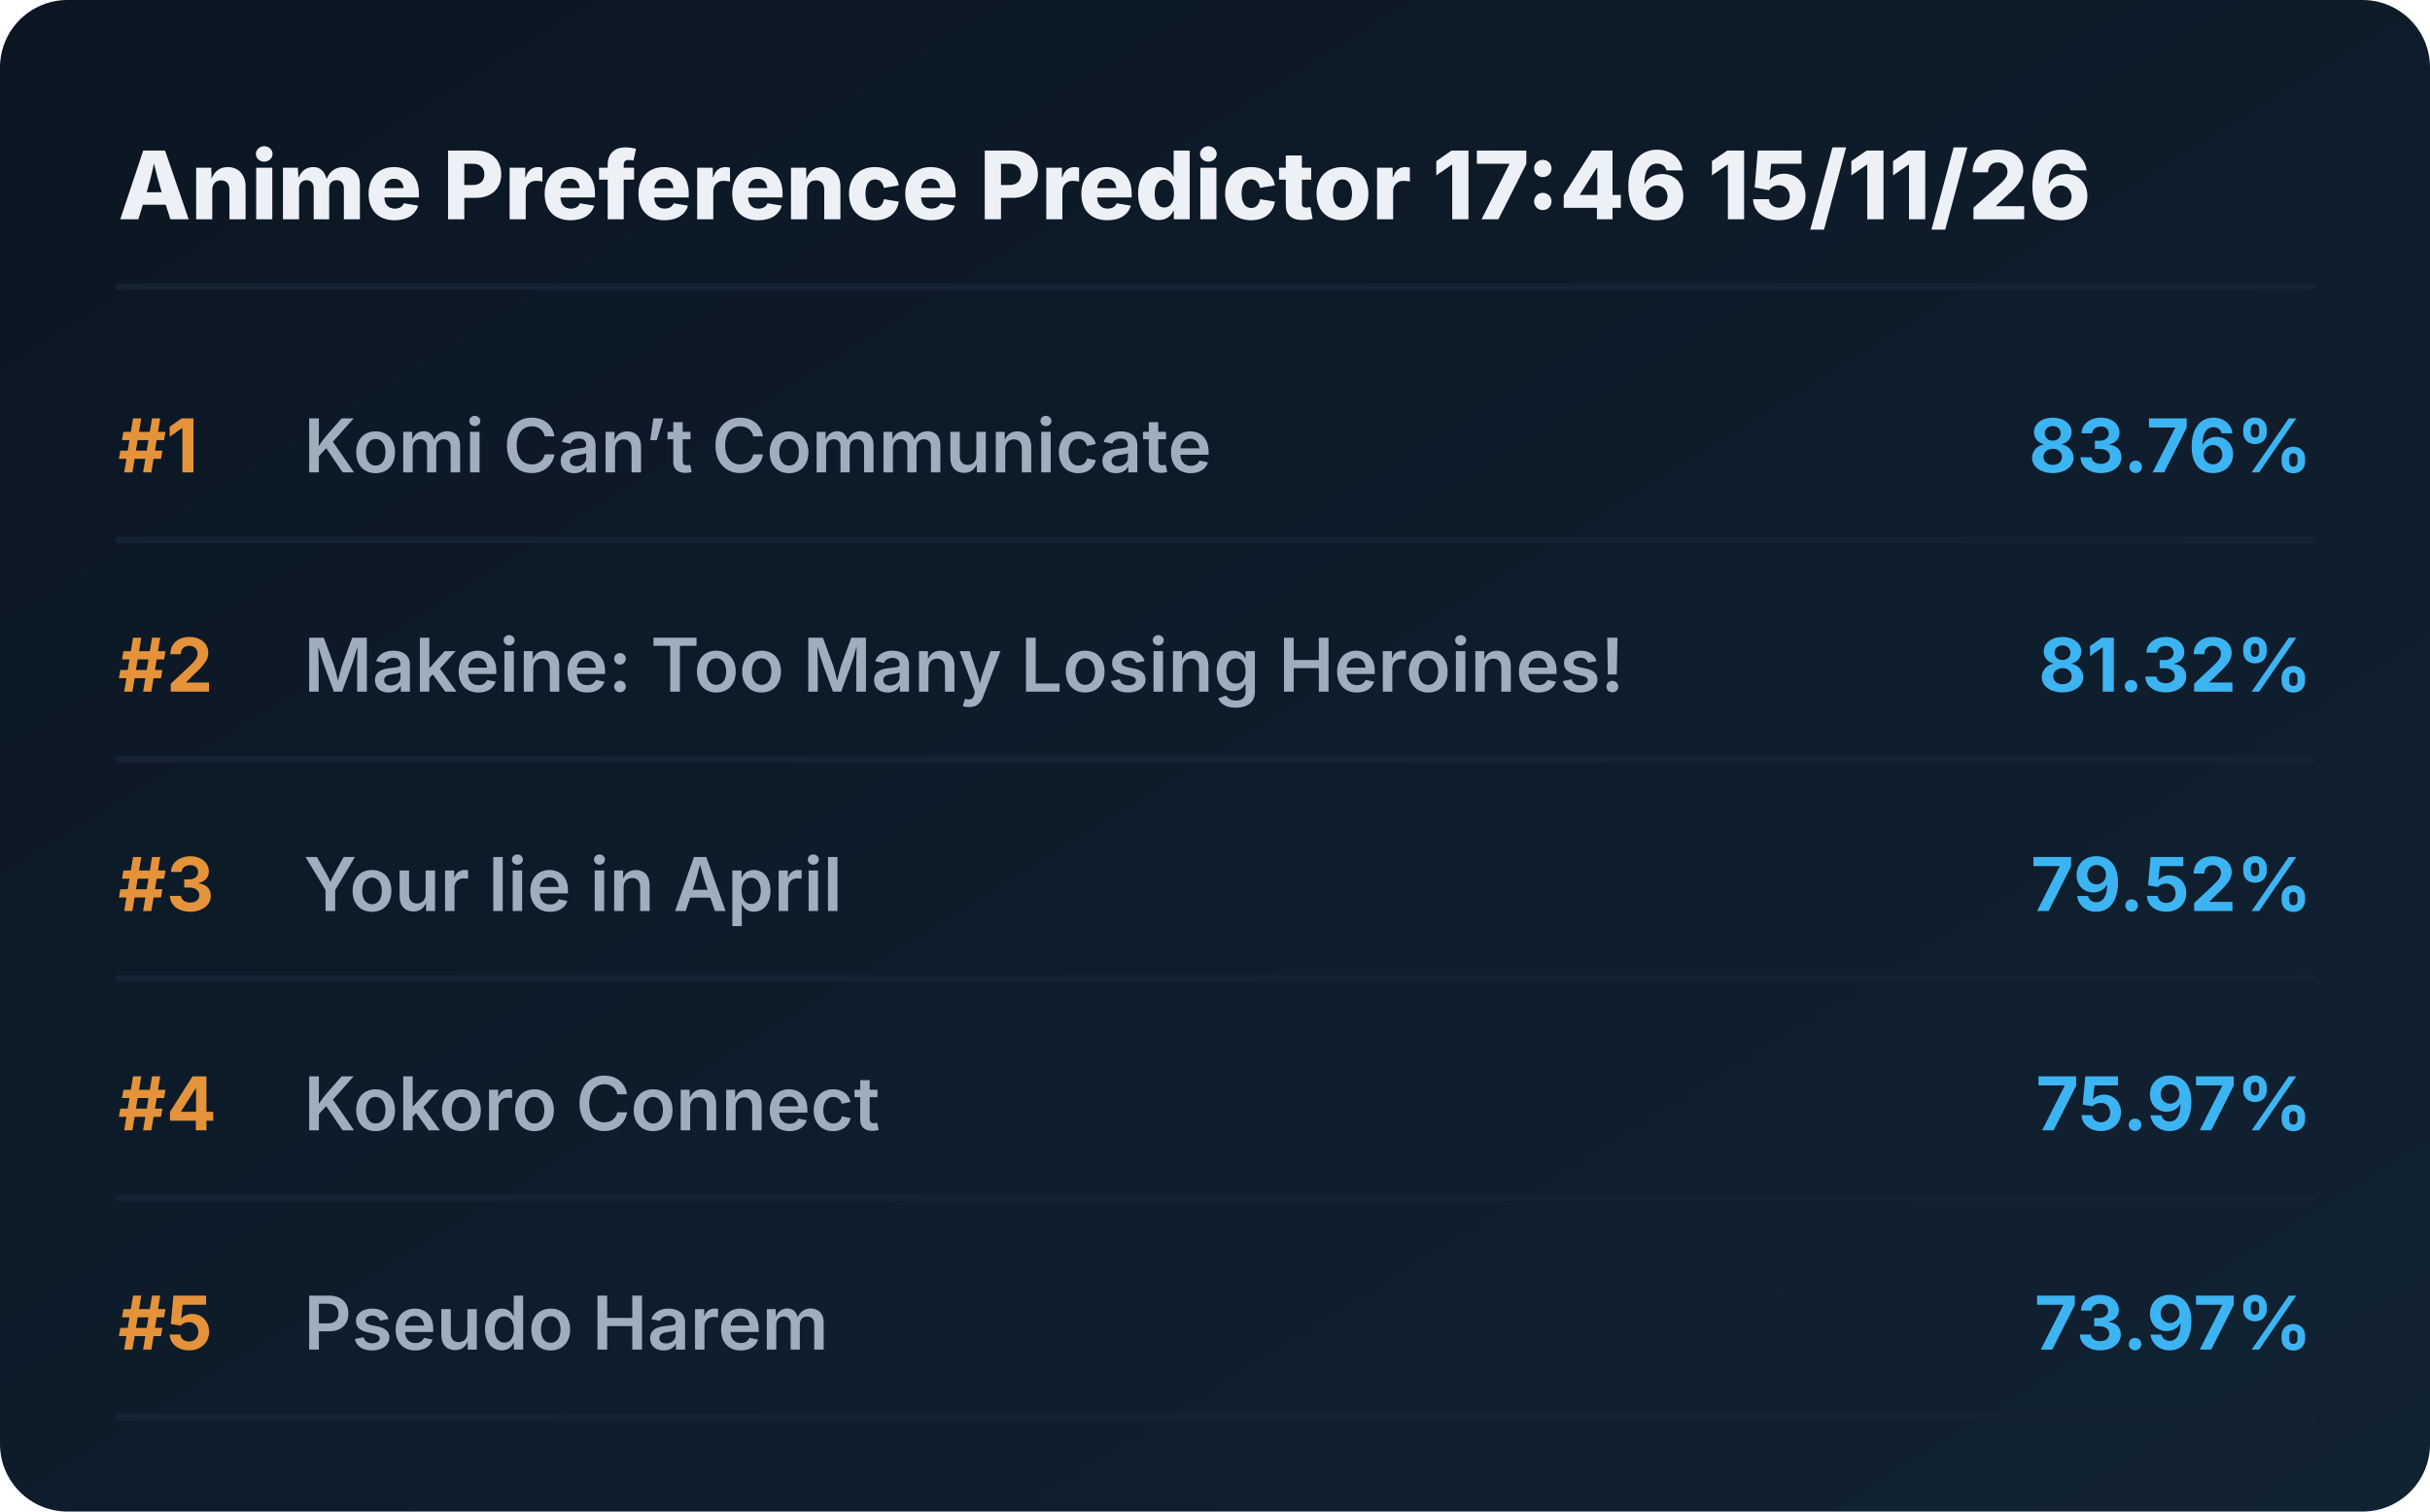
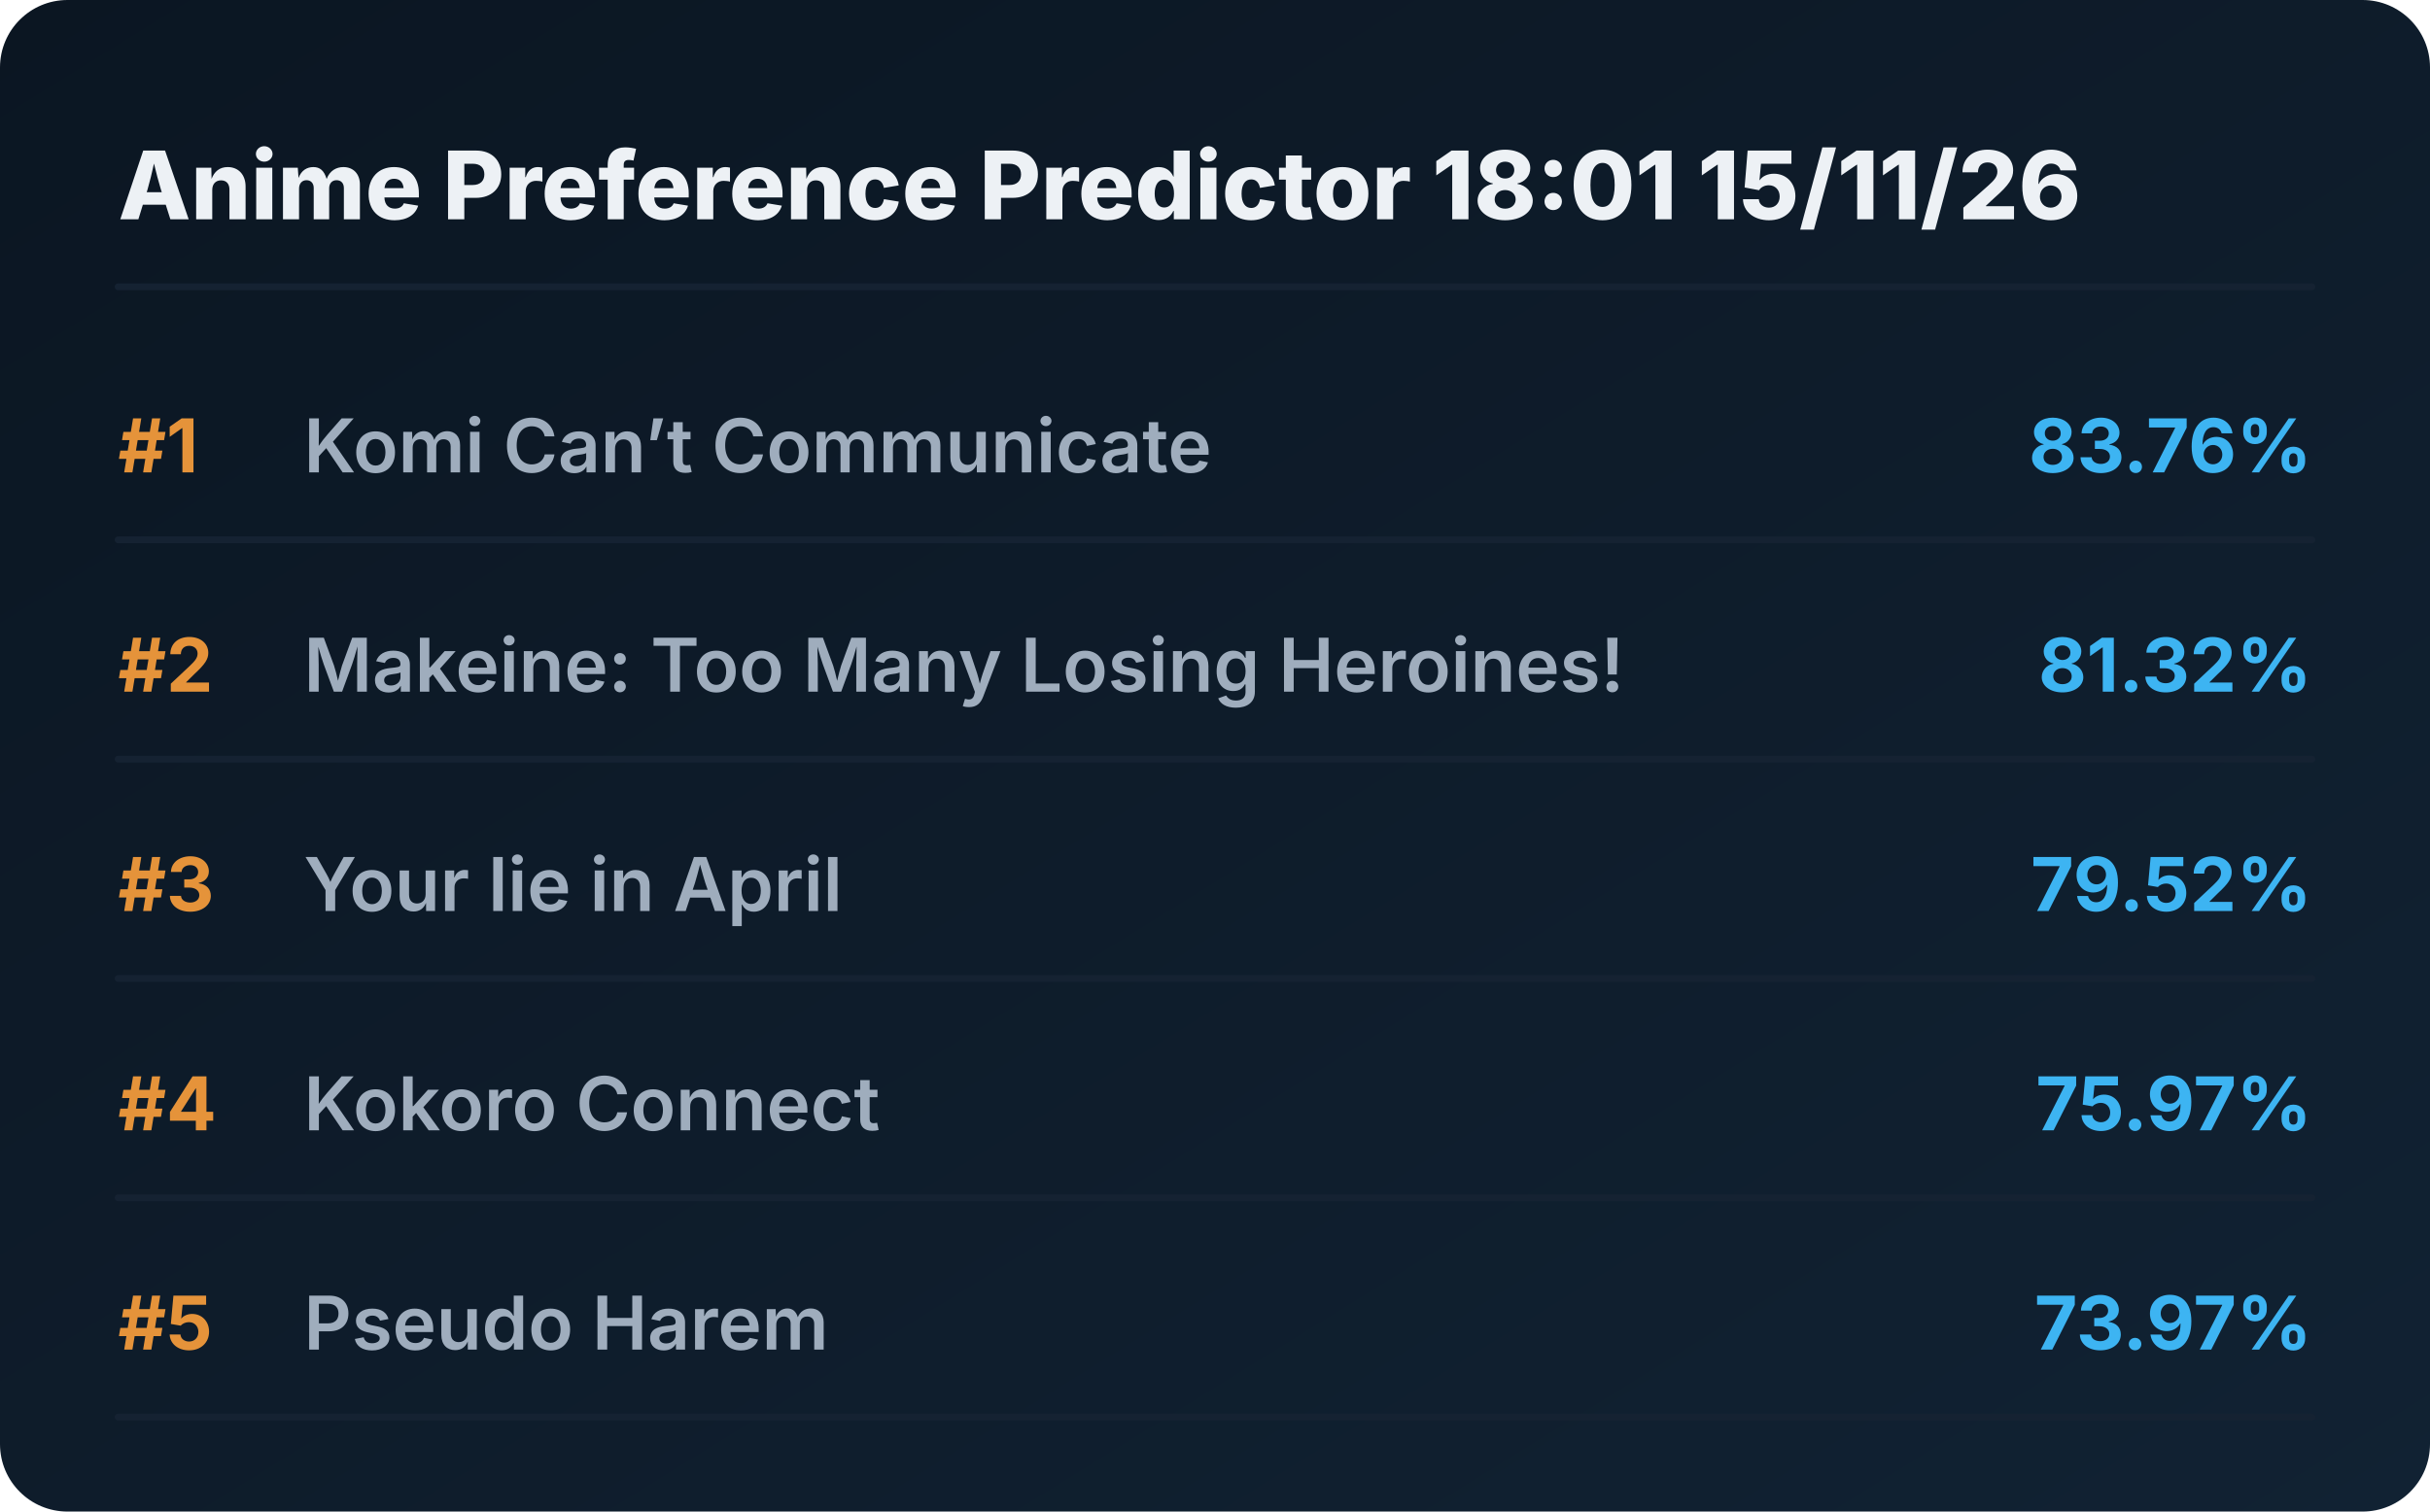
<svg xmlns="http://www.w3.org/2000/svg" viewBox="0 0 720 448" preserveAspectRatio="xMidYMid meet" style="width: 100%; height: auto; max-width: 720px;">
  <defs>
    <linearGradient id="boxGrad" x1="0%" y1="0%" x2="100%" y2="100%">
      <stop offset="0%" stop-color="#0b1622" />
      <stop offset="100%" stop-color="#112233" />
    </linearGradient>
    <clipPath id="titleClip">
      <rect x="90" y="0" width="510" height="100%" />
    </clipPath>
  </defs>
  <style>
    .bg { fill: url(#boxGrad); rx: 20px; }
    .header { font-family: 'Overpass', 'Inter', system-ui, sans-serif; font-weight: 800; font-size: 28px; fill: #edf1f5; }
    .rank { font-family: 'Overpass', 'Inter', system-ui, sans-serif; font-weight: 700; font-size: 22px; fill: #e5933a; }
    .title { font-family: 'Overpass', 'Inter', system-ui, sans-serif; font-weight: 600; font-size: 22px; fill: #9fadbd; }
    .score { font-family: 'Overpass', 'Inter', system-ui, sans-serif; font-weight: 700; font-size: 22px; fill: #3db4f2; }
    .line { stroke: #152232; stroke-width: 2; stroke-linecap: round; }
  </style>
  <rect class="bg" width="720" height="448" />
-   <text x="35" y="65" class="header">Anime Preference Predictor 17:46 15/11/26</text>
+   <text x="35" y="65" class="header">Anime Preference Predictor 18:01 15/11/26</text>
  <line x1="35" y1="85" x2="685" y2="85" class="line" />
  <g transform="translate(0, 0)">
    <text x="35" y="140" class="rank">#1</text>
    <text x="90" y="140" class="title">Komi Can’t Communicate</text>
    <text x="685" y="140" class="score" text-anchor="end">83.76%</text>
    <line x1="35" y1="160" x2="685" y2="160" class="line" />
  </g>
  <g transform="translate(0, 65)">
    <text x="35" y="140" class="rank">#2</text>
    <text x="90" y="140" class="title">Makeine: Too Many Losing Heroines!</text>
    <text x="685" y="140" class="score" text-anchor="end">81.32%</text>
    <line x1="35" y1="160" x2="685" y2="160" class="line" />
  </g>
  <g transform="translate(0, 130)">
    <text x="35" y="140" class="rank">#3</text>
    <text x="90" y="140" class="title">Your lie in April</text>
    <text x="685" y="140" class="score" text-anchor="end">79.52%</text>
    <line x1="35" y1="160" x2="685" y2="160" class="line" />
  </g>
  <g transform="translate(0, 195)">
    <text x="35" y="140" class="rank">#4</text>
    <text x="90" y="140" class="title">Kokoro Connect</text>
    <text x="685" y="140" class="score" text-anchor="end">75.97%</text>
    <line x1="35" y1="160" x2="685" y2="160" class="line" />
  </g>
  <g transform="translate(0, 260)">
    <text x="35" y="140" class="rank">#5</text>
    <text x="90" y="140" class="title">Pseudo Harem</text>
    <text x="685" y="140" class="score" text-anchor="end">73.97%</text>
    <line x1="35" y1="160" x2="685" y2="160" class="line" />
  </g>
</svg>
